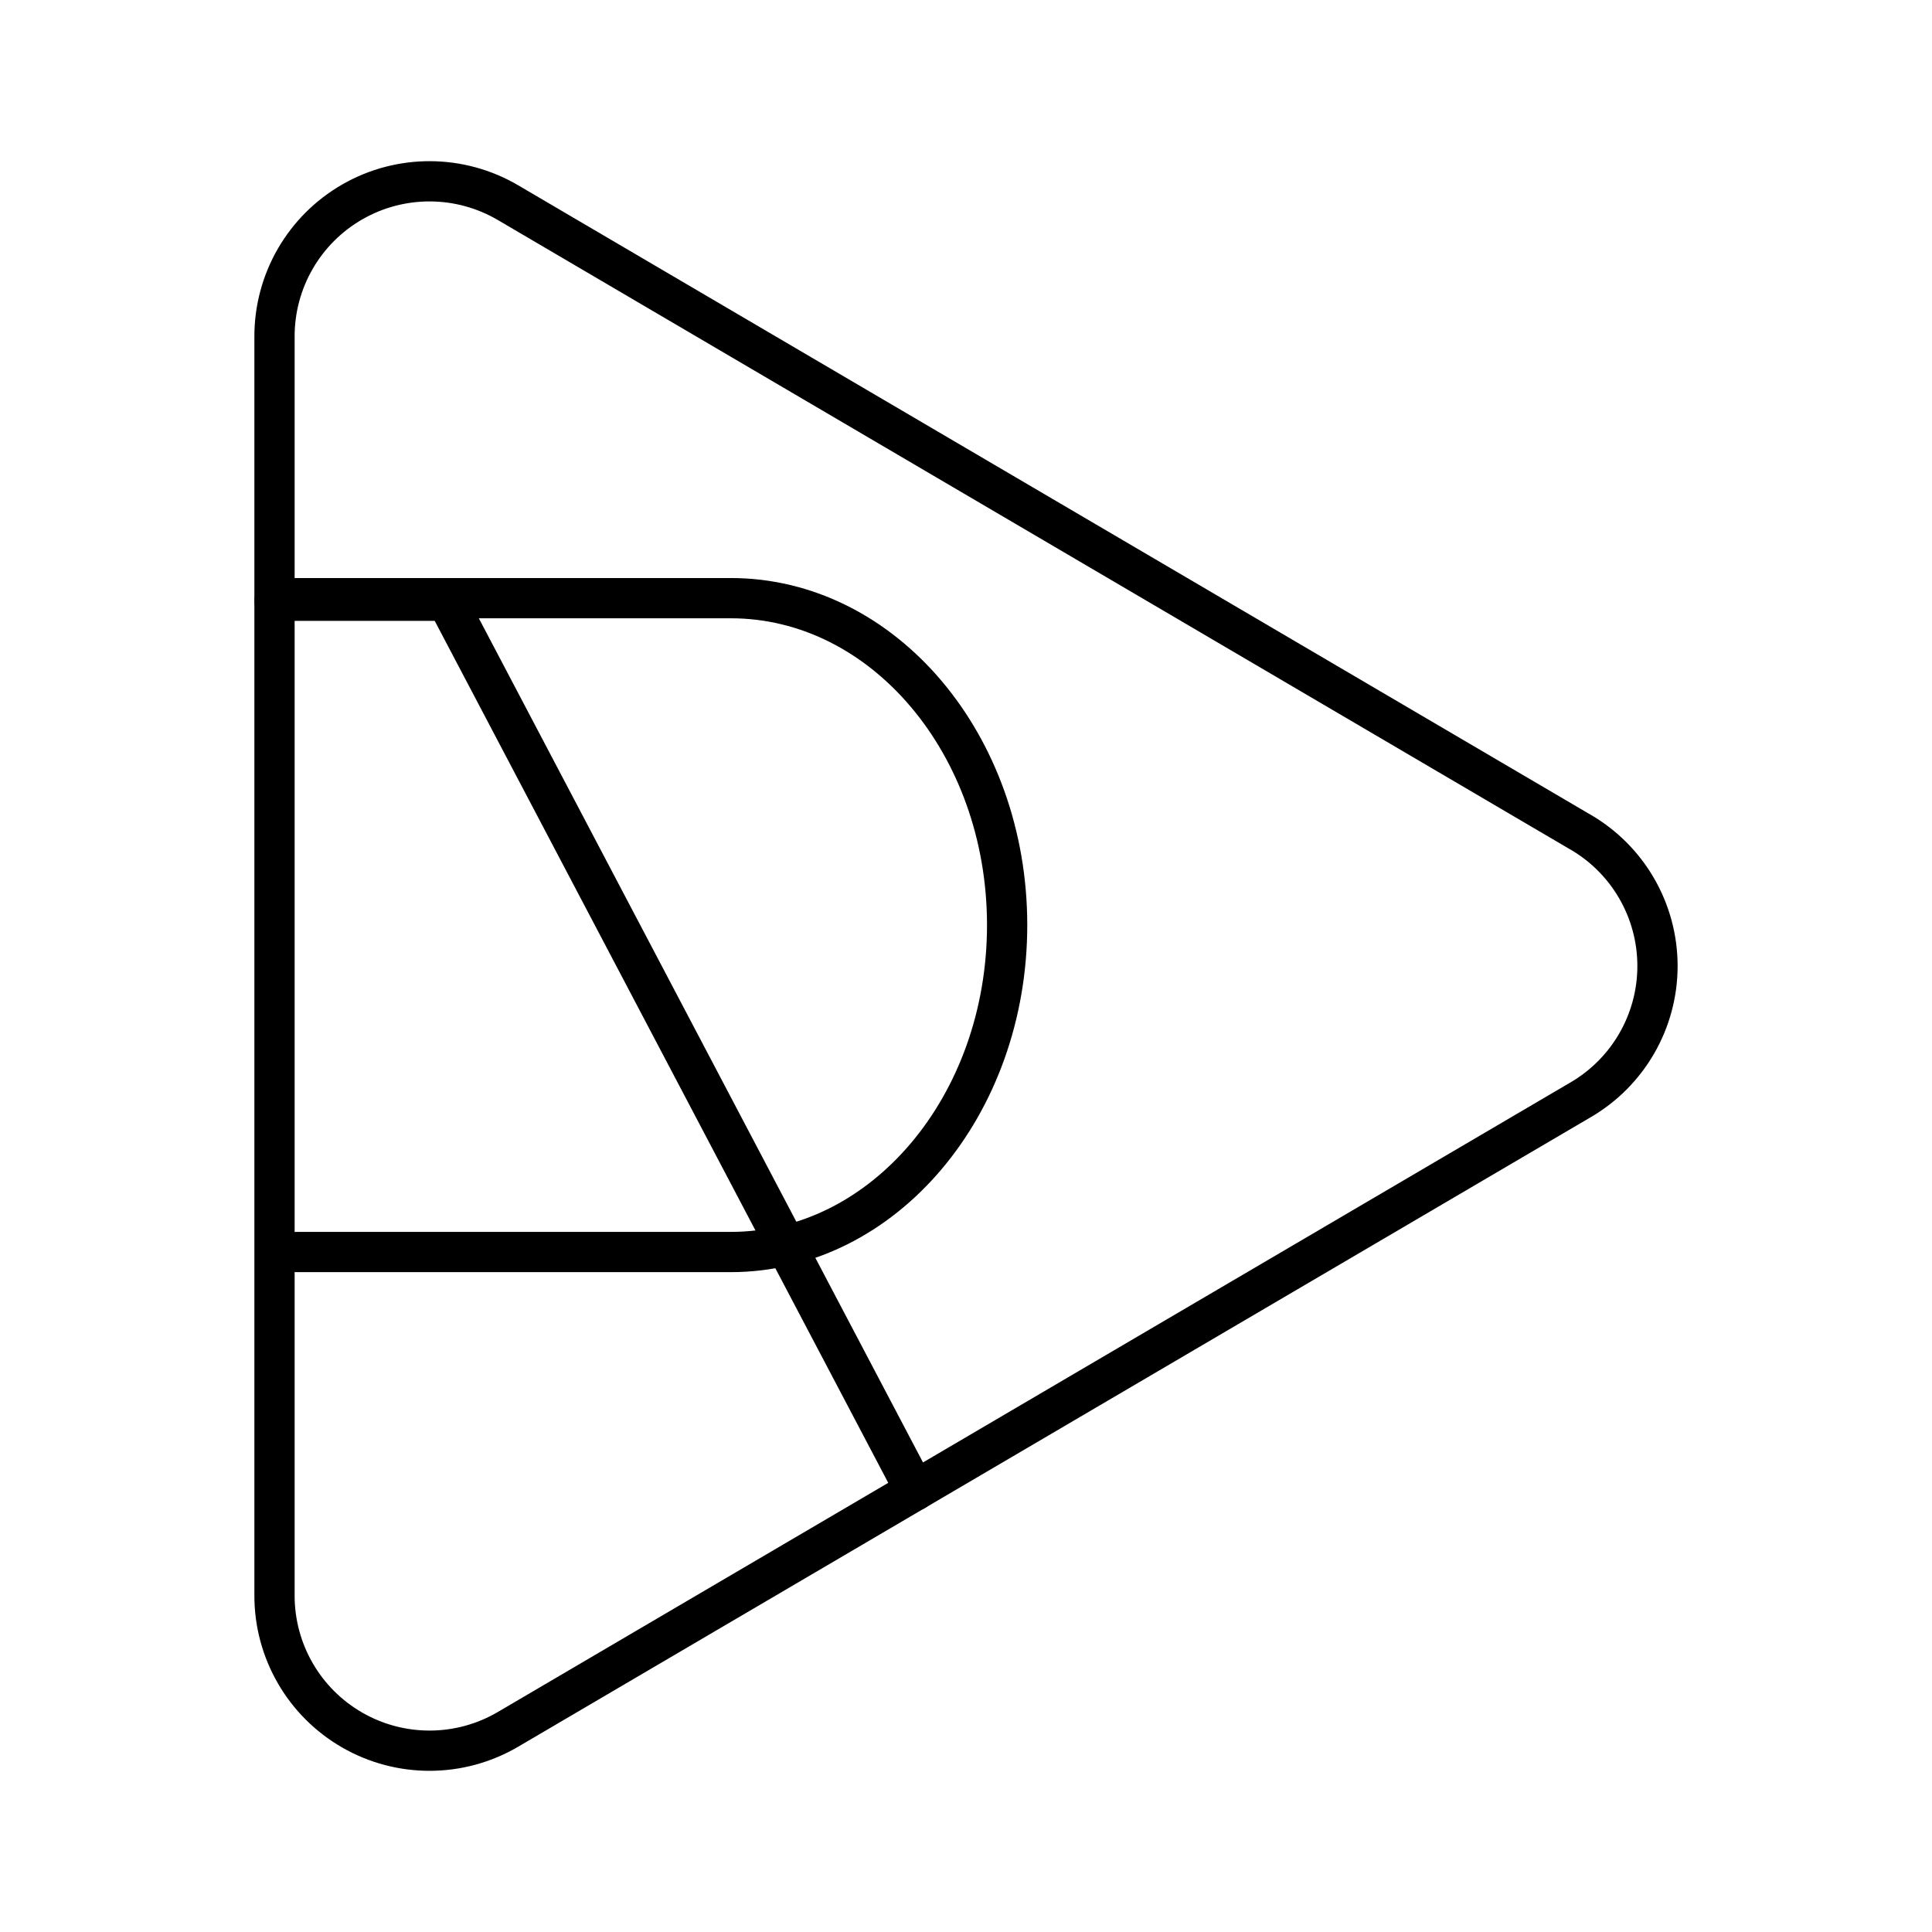
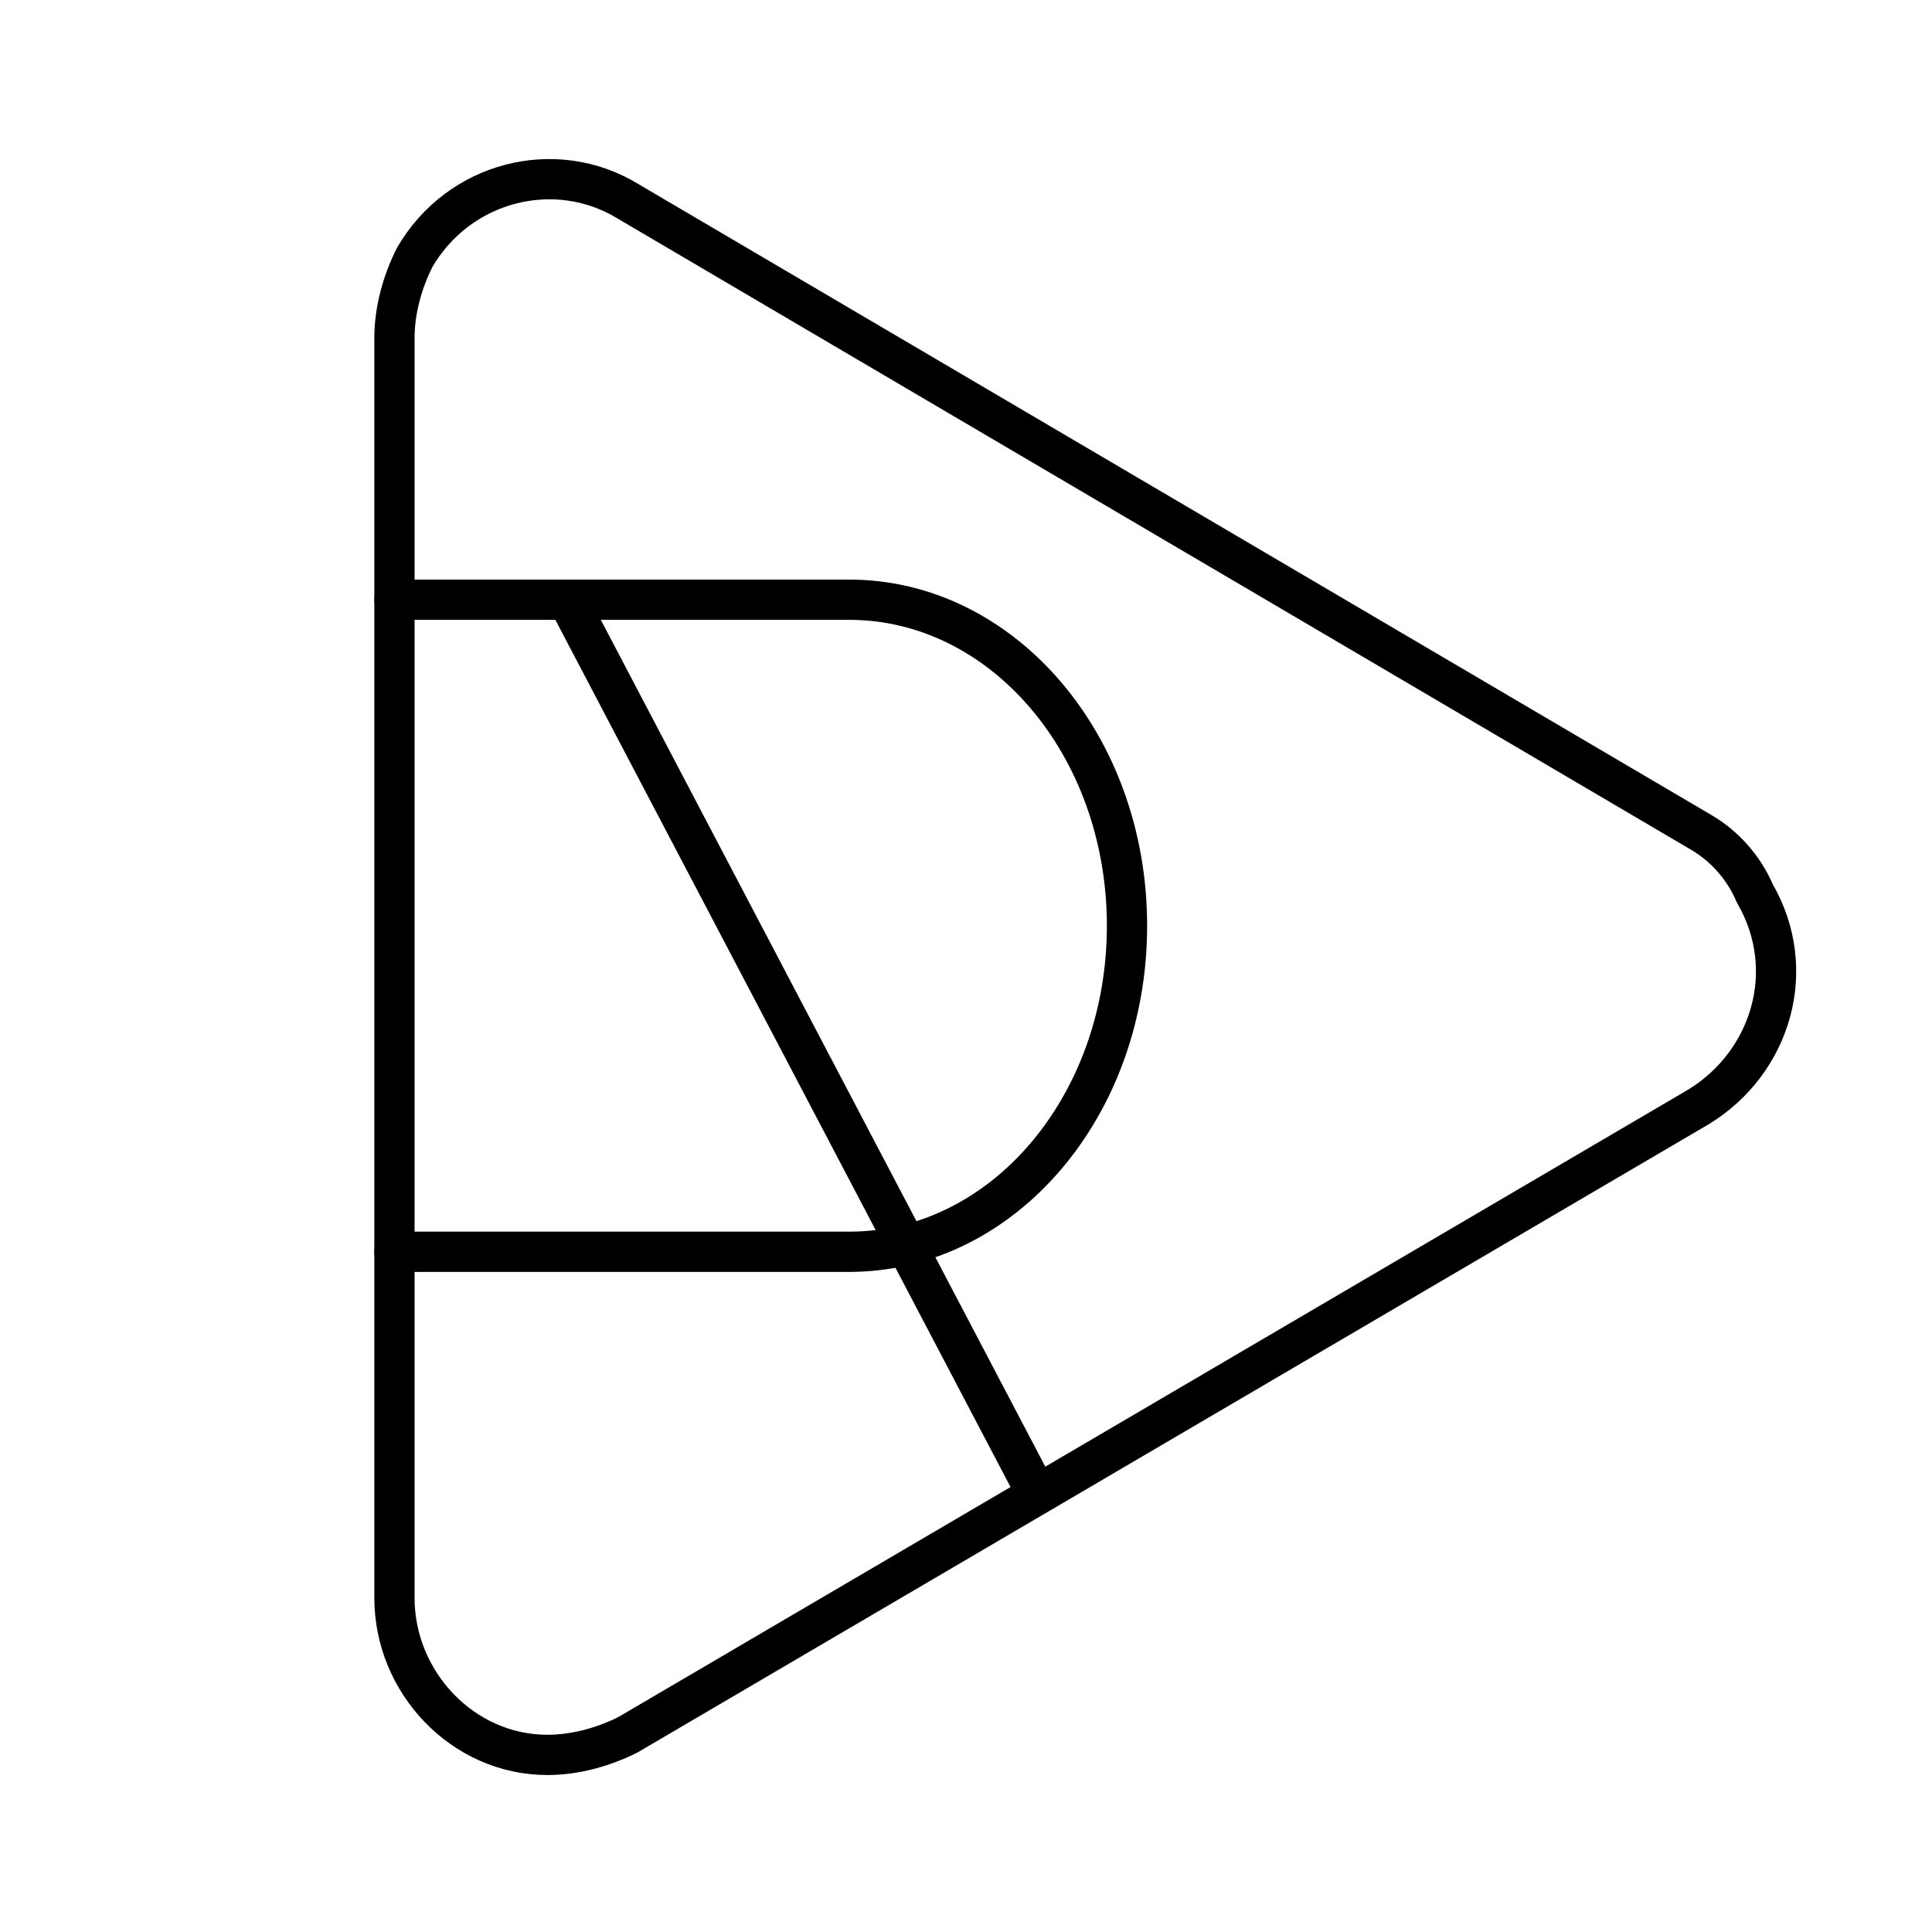
- <svg xmlns="http://www.w3.org/2000/svg" viewBox="0 0 48 48">
-   <defs>
-     <style>.a{fill:none;stroke:#000;stroke-linecap:round;stroke-linejoin:round;}</style>
-   </defs>
-   <path class="a" d="M39.255,20.667,12.62,5.034a3.851,3.851,0,0,0-5.8,3.333V39.633a3.851,3.851,0,0,0,5.8,3.333L39.255,27.333a3.849,3.849,0,0,0,0-6.667Z" />
-   <path class="a" d="M7.367,31.106H18.156c3.792,0,6.866-3.636,6.866-8.123s-3.074-8.122-6.866-8.122H7.367" />
-   <path class="a" d="M6.822,14.925h4.28L22.734,37.032h0" />
+ <svg xmlns="http://www.w3.org/2000/svg" version="1.1" id="Layer_1" x="0px" y="0px" viewBox="0 0 48 48" style="enable-background:new 0 0 48 48;" xml:space="preserve">
+   <style type="text/css">
+ 	.st0{fill:none;stroke:#000;stroke-linecap:round;stroke-linejoin:round;}
+ </style>
+   <g>
+     <path class="st0" d="M42.3,20.7L15.6,5c-1.8-1.1-4.2-0.5-5.3,1.4C10,7,9.8,7.7,9.8,8.4v31.3c0,2.1,1.7,3.9,3.8,3.9   c0.7,0,1.4-0.2,2-0.5l26.6-15.6c1.8-1.1,2.5-3.4,1.4-5.3C43.3,21.5,42.8,21,42.3,20.7L42.3,20.7z" />
+     <path class="st0" d="M9.8,31.1h11.3c3.8,0,6.9-3.6,6.9-8.1s-3.1-8.1-6.9-8.1H9.8" />
+     <path class="st0" d="M14.1,14.9L25.7,37l0,0" />
+   </g>
</svg>
